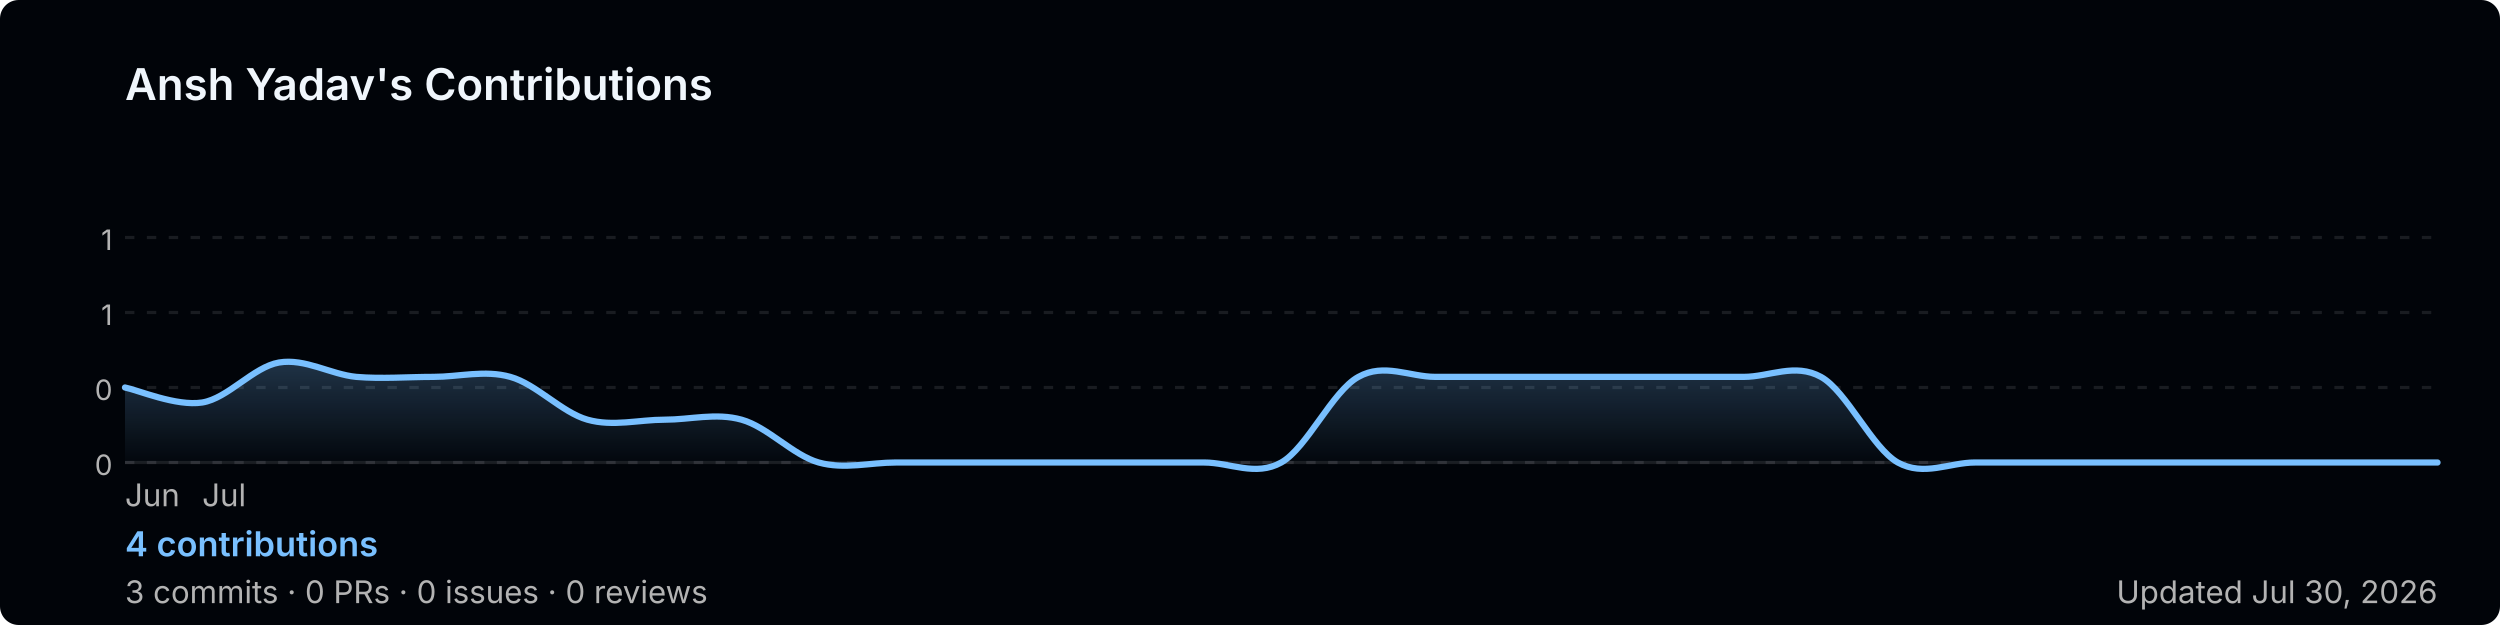
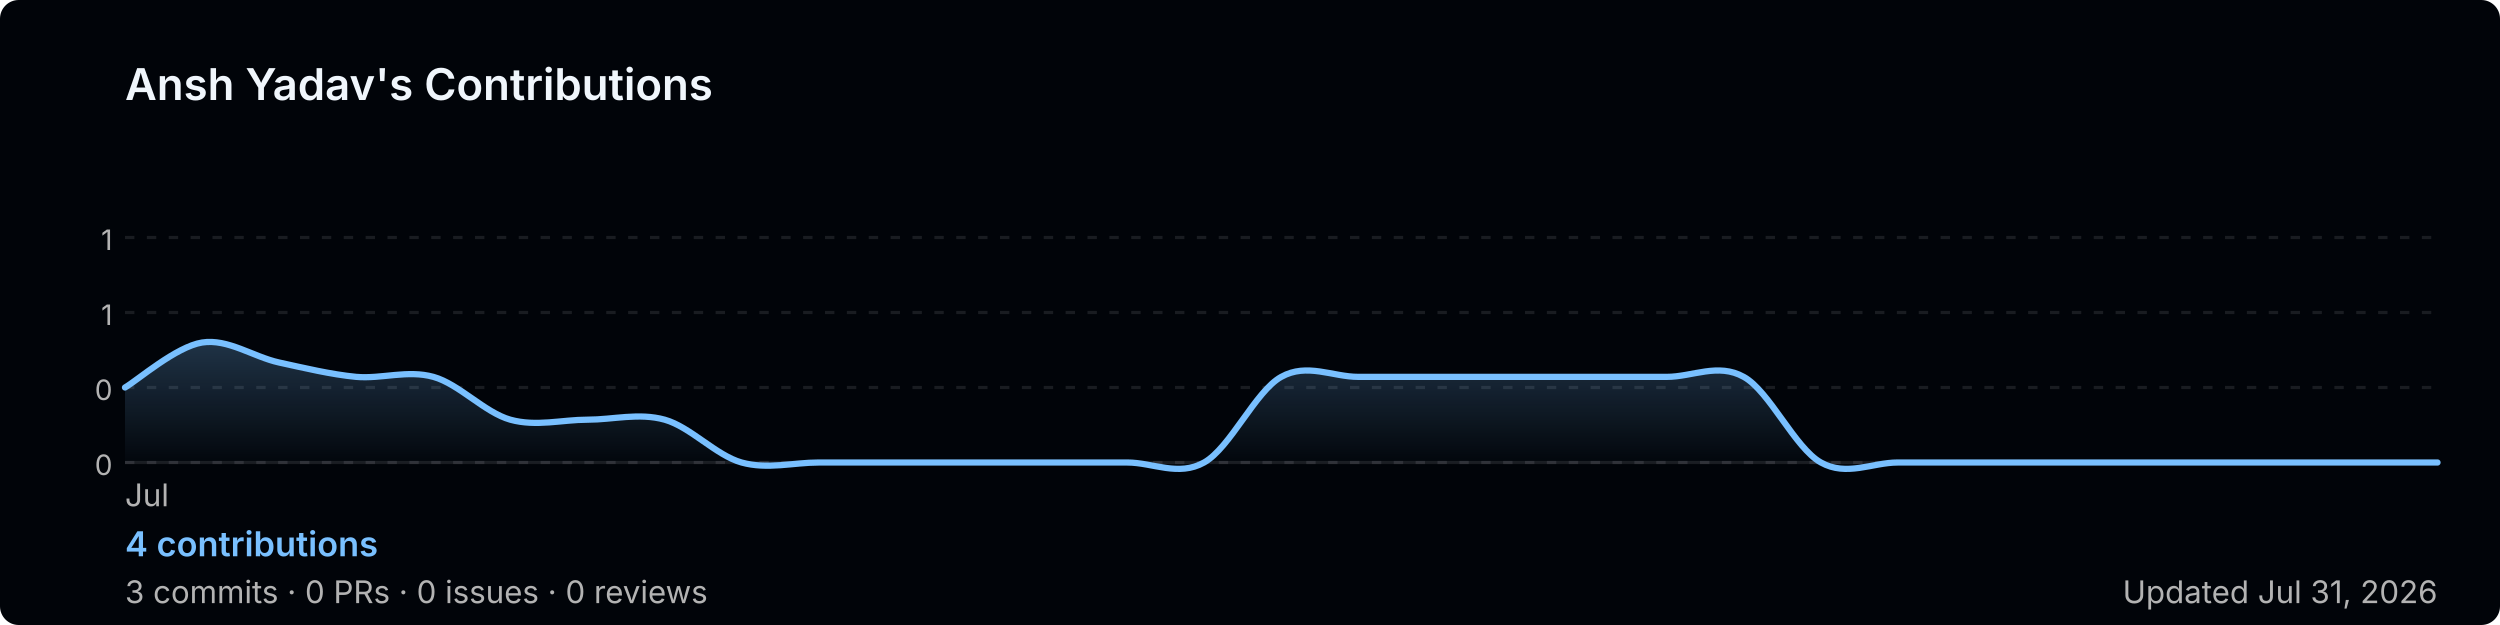
<svg xmlns="http://www.w3.org/2000/svg" width="800" height="200" viewBox="0 0 800 200" role="img" aria-label="Ansh Yadav's GitHub contribution graph">
  <defs>
-     <linearGradient id="area-zkohx" x1="0" y1="0" x2="0" y2="1">
+     <linearGradient id="area-r25bf" x1="0" y1="0" x2="0" y2="1">
      <stop offset="0%" stop-color="rgba(121,192,255,0.25)" />
      <stop offset="100%" stop-color="rgba(121,192,255,0)" />
    </linearGradient>
  </defs>
  <rect width="800" height="200" rx="6" fill="#010409" />
  <text x="40" y="32" font-size="14" font-weight="600" fill="#f0f6fc" font-family="-apple-system,BlinkMacSystemFont,'Segoe UI',sans-serif">
    Ansh Yadav's Contributions
  </text>
  <line x1="40" y1="76.0" x2="780" y2="76.0" stroke="rgba(240,246,252,0.1)" stroke-width="1" stroke-dasharray="3,4" />
  <text x="36" y="80.0" font-size="9" fill="#b3b3b3" font-family="-apple-system,BlinkMacSystemFont,'Segoe UI',sans-serif" text-anchor="end">1</text>
  <line x1="40" y1="100.0" x2="780" y2="100.0" stroke="rgba(240,246,252,0.1)" stroke-width="1" stroke-dasharray="3,4" />
  <text x="36" y="104.0" font-size="9" fill="#b3b3b3" font-family="-apple-system,BlinkMacSystemFont,'Segoe UI',sans-serif" text-anchor="end">1</text>
  <line x1="40" y1="124.0" x2="780" y2="124.0" stroke="rgba(240,246,252,0.1)" stroke-width="1" stroke-dasharray="3,4" />
  <text x="36" y="128.0" font-size="9" fill="#b3b3b3" font-family="-apple-system,BlinkMacSystemFont,'Segoe UI',sans-serif" text-anchor="end">0</text>
  <line x1="40" y1="148.0" x2="780" y2="148.0" stroke="rgba(240,246,252,0.1)" stroke-width="1" stroke-dasharray="3,4" />
  <text x="36" y="152.0" font-size="9" fill="#b3b3b3" font-family="-apple-system,BlinkMacSystemFont,'Segoe UI',sans-serif" text-anchor="end">0</text>
  <line x1="40" y1="148" x2="780" y2="148" stroke="rgba(240,246,252,0.1)" stroke-width="1" />
-   <path d="M 40.0,124.0 C 44.1,124.8 56.4,130.1 64.7,128.8 C 72.9,127.5 81.1,117.4 89.3,116.0 C 97.6,114.6 105.8,119.8 114.0,120.6 C 122.2,121.3 130.4,120.6 138.7,120.6 C 146.9,120.6 155.1,118.3 163.3,120.6 C 171.6,122.9 179.8,132.0 188.0,134.3 C 196.2,136.6 204.4,134.3 212.7,134.3 C 220.9,134.3 229.1,132.0 237.3,134.3 C 245.6,136.6 253.8,145.7 262.0,148.0 C 270.2,150.3 278.4,148.0 286.7,148.0 C 294.9,148.0 303.1,148.0 311.3,148.0 C 319.6,148.0 327.8,148.0 336.0,148.0 C 344.2,148.0 352.4,148.0 360.7,148.0 C 368.9,148.0 377.1,148.0 385.3,148.0 C 393.6,148.0 401.8,152.6 410.0,148.0 C 418.2,143.4 426.4,125.1 434.7,120.6 C 442.9,116.0 451.1,120.6 459.3,120.6 C 467.6,120.6 475.8,120.6 484.0,120.6 C 492.2,120.6 500.4,120.6 508.7,120.6 C 516.9,120.6 525.1,120.6 533.3,120.6 C 541.6,120.6 549.8,120.6 558.0,120.6 C 566.2,120.6 574.4,116.0 582.7,120.6 C 590.9,125.1 599.1,143.4 607.3,148.0 C 615.6,152.6 623.8,148.0 632.0,148.0 C 640.2,148.0 648.4,148.0 656.7,148.0 C 664.9,148.0 673.1,148.0 681.3,148.0 C 689.6,148.0 697.8,148.0 706.0,148.0 C 714.2,148.0 722.4,148.0 730.7,148.0 C 738.9,148.0 747.1,148.0 755.3,148.0 C 763.6,148.0 775.9,148.0 780.0,148.0 L 780.0,148 L 40.0,148 Z" fill="url(#area-zkohx)" />
-   <path d="M 40.0,124.0 C 44.1,124.8 56.4,130.1 64.7,128.8 C 72.9,127.5 81.1,117.4 89.3,116.0 C 97.6,114.6 105.8,119.8 114.0,120.6 C 122.2,121.3 130.4,120.6 138.7,120.6 C 146.9,120.6 155.1,118.3 163.3,120.6 C 171.6,122.9 179.8,132.0 188.0,134.3 C 196.2,136.6 204.4,134.3 212.7,134.3 C 220.9,134.3 229.1,132.0 237.3,134.3 C 245.6,136.6 253.8,145.7 262.0,148.0 C 270.2,150.3 278.4,148.0 286.7,148.0 C 294.9,148.0 303.1,148.0 311.3,148.0 C 319.6,148.0 327.8,148.0 336.0,148.0 C 344.2,148.0 352.4,148.0 360.7,148.0 C 368.9,148.0 377.1,148.0 385.3,148.0 C 393.6,148.0 401.8,152.6 410.0,148.0 C 418.2,143.4 426.4,125.1 434.7,120.6 C 442.9,116.0 451.1,120.6 459.3,120.6 C 467.6,120.6 475.8,120.6 484.0,120.6 C 492.2,120.6 500.4,120.6 508.7,120.6 C 516.9,120.6 525.1,120.6 533.3,120.6 C 541.6,120.6 549.8,120.6 558.0,120.6 C 566.2,120.6 574.4,116.0 582.7,120.6 C 590.9,125.1 599.1,143.4 607.3,148.0 C 615.6,152.6 623.8,148.0 632.0,148.0 C 640.2,148.0 648.4,148.0 656.7,148.0 C 664.9,148.0 673.1,148.0 681.3,148.0 C 689.6,148.0 697.8,148.0 706.0,148.0 C 714.2,148.0 722.4,148.0 730.7,148.0 C 738.9,148.0 747.1,148.0 755.3,148.0 C 763.6,148.0 775.9,148.0 780.0,148.0" fill="none" stroke="#79c0ff" stroke-width="2" stroke-linejoin="round" stroke-linecap="round" />
-   <text x="40.0" y="162" font-size="10" fill="#b3b3b3" font-family="-apple-system,BlinkMacSystemFont,'Segoe UI',sans-serif">Jun</text>
-   <text x="64.7" y="162" font-size="10" fill="#b3b3b3" font-family="-apple-system,BlinkMacSystemFont,'Segoe UI',sans-serif">Jul</text>
+   <path d="M 40.0,124.0 C 44.1,121.6 56.4,110.9 64.7,109.6 C 72.9,108.3 81.1,114.2 89.3,116.0 C 97.6,117.8 105.8,119.8 114.0,120.6 C 122.2,121.3 130.4,118.3 138.7,120.6 C 146.9,122.9 155.1,132.0 163.3,134.3 C 171.6,136.6 179.8,134.3 188.0,134.3 C 196.2,134.3 204.4,132.0 212.7,134.3 C 220.9,136.6 229.1,145.7 237.3,148.0 C 245.6,150.3 253.8,148.0 262.0,148.0 C 270.2,148.0 278.4,148.0 286.7,148.0 C 294.9,148.0 303.1,148.0 311.3,148.0 C 319.6,148.0 327.8,148.0 336.0,148.0 C 344.2,148.0 352.4,148.0 360.7,148.0 C 368.9,148.0 377.1,152.6 385.3,148.0 C 393.6,143.4 401.8,125.1 410.0,120.6 C 418.2,116.0 426.4,120.6 434.7,120.6 C 442.9,120.6 451.1,120.6 459.3,120.6 C 467.6,120.6 475.8,120.6 484.0,120.6 C 492.2,120.6 500.4,120.6 508.7,120.6 C 516.9,120.6 525.1,120.6 533.3,120.6 C 541.6,120.6 549.8,116.0 558.0,120.6 C 566.2,125.1 574.4,143.4 582.7,148.0 C 590.9,152.6 599.1,148.0 607.3,148.0 C 615.6,148.0 623.8,148.0 632.0,148.0 C 640.2,148.0 648.4,148.0 656.7,148.0 C 664.9,148.0 673.1,148.0 681.3,148.0 C 689.6,148.0 697.8,148.0 706.0,148.0 C 714.2,148.0 722.4,148.0 730.7,148.0 C 738.9,148.0 747.1,148.0 755.3,148.0 C 763.6,148.0 775.9,148.0 780.0,148.0 L 780.0,148 L 40.0,148 Z" fill="url(#area-r25bf)" />
+   <path d="M 40.0,124.0 C 44.1,121.6 56.4,110.9 64.7,109.6 C 72.9,108.3 81.1,114.2 89.3,116.0 C 97.6,117.8 105.8,119.8 114.0,120.6 C 122.2,121.3 130.4,118.3 138.7,120.6 C 146.9,122.9 155.1,132.0 163.3,134.3 C 171.6,136.6 179.8,134.3 188.0,134.3 C 196.2,134.3 204.4,132.0 212.7,134.3 C 220.9,136.6 229.1,145.7 237.3,148.0 C 245.6,150.3 253.8,148.0 262.0,148.0 C 270.2,148.0 278.4,148.0 286.7,148.0 C 294.9,148.0 303.1,148.0 311.3,148.0 C 319.6,148.0 327.8,148.0 336.0,148.0 C 344.2,148.0 352.4,148.0 360.7,148.0 C 368.9,148.0 377.1,152.6 385.3,148.0 C 393.6,143.4 401.8,125.1 410.0,120.6 C 418.2,116.0 426.4,120.6 434.7,120.6 C 442.9,120.6 451.1,120.6 459.3,120.6 C 467.6,120.6 475.8,120.6 484.0,120.6 C 492.2,120.6 500.4,120.6 508.7,120.6 C 516.9,120.6 525.1,120.6 533.3,120.6 C 541.6,120.6 549.8,116.0 558.0,120.6 C 566.2,125.1 574.4,143.4 582.7,148.0 C 590.9,152.6 599.1,148.0 607.3,148.0 C 615.6,148.0 623.8,148.0 632.0,148.0 C 640.2,148.0 648.4,148.0 656.7,148.0 C 664.9,148.0 673.1,148.0 681.3,148.0 C 689.6,148.0 697.8,148.0 706.0,148.0 C 714.2,148.0 722.4,148.0 730.7,148.0 C 738.9,148.0 747.1,148.0 755.3,148.0 C 763.6,148.0 775.9,148.0 780.0,148.0" fill="none" stroke="#79c0ff" stroke-width="2" stroke-linejoin="round" stroke-linecap="round" />
+   <text x="40.0" y="162" font-size="10" fill="#b3b3b3" font-family="-apple-system,BlinkMacSystemFont,'Segoe UI',sans-serif">Jul</text>
  <text x="40" y="178" font-size="11" font-weight="600" fill="#79c0ff" font-family="-apple-system,BlinkMacSystemFont,'Segoe UI',sans-serif">
    4 contributions
  </text>
  <text x="40" y="193" font-size="10" fill="#b3b3b3" font-family="-apple-system,BlinkMacSystemFont,'Segoe UI',sans-serif">
    3 commits · 0 PRs · 0 issues · 0 reviews
  </text>
  <text x="780" y="193" font-size="10" fill="#b3b3b3" text-anchor="end" font-family="-apple-system,BlinkMacSystemFont,'Segoe UI',sans-serif">
-     Updated Jul 30, 2026
+     Updated Jul 31, 2026
  </text>
</svg>
